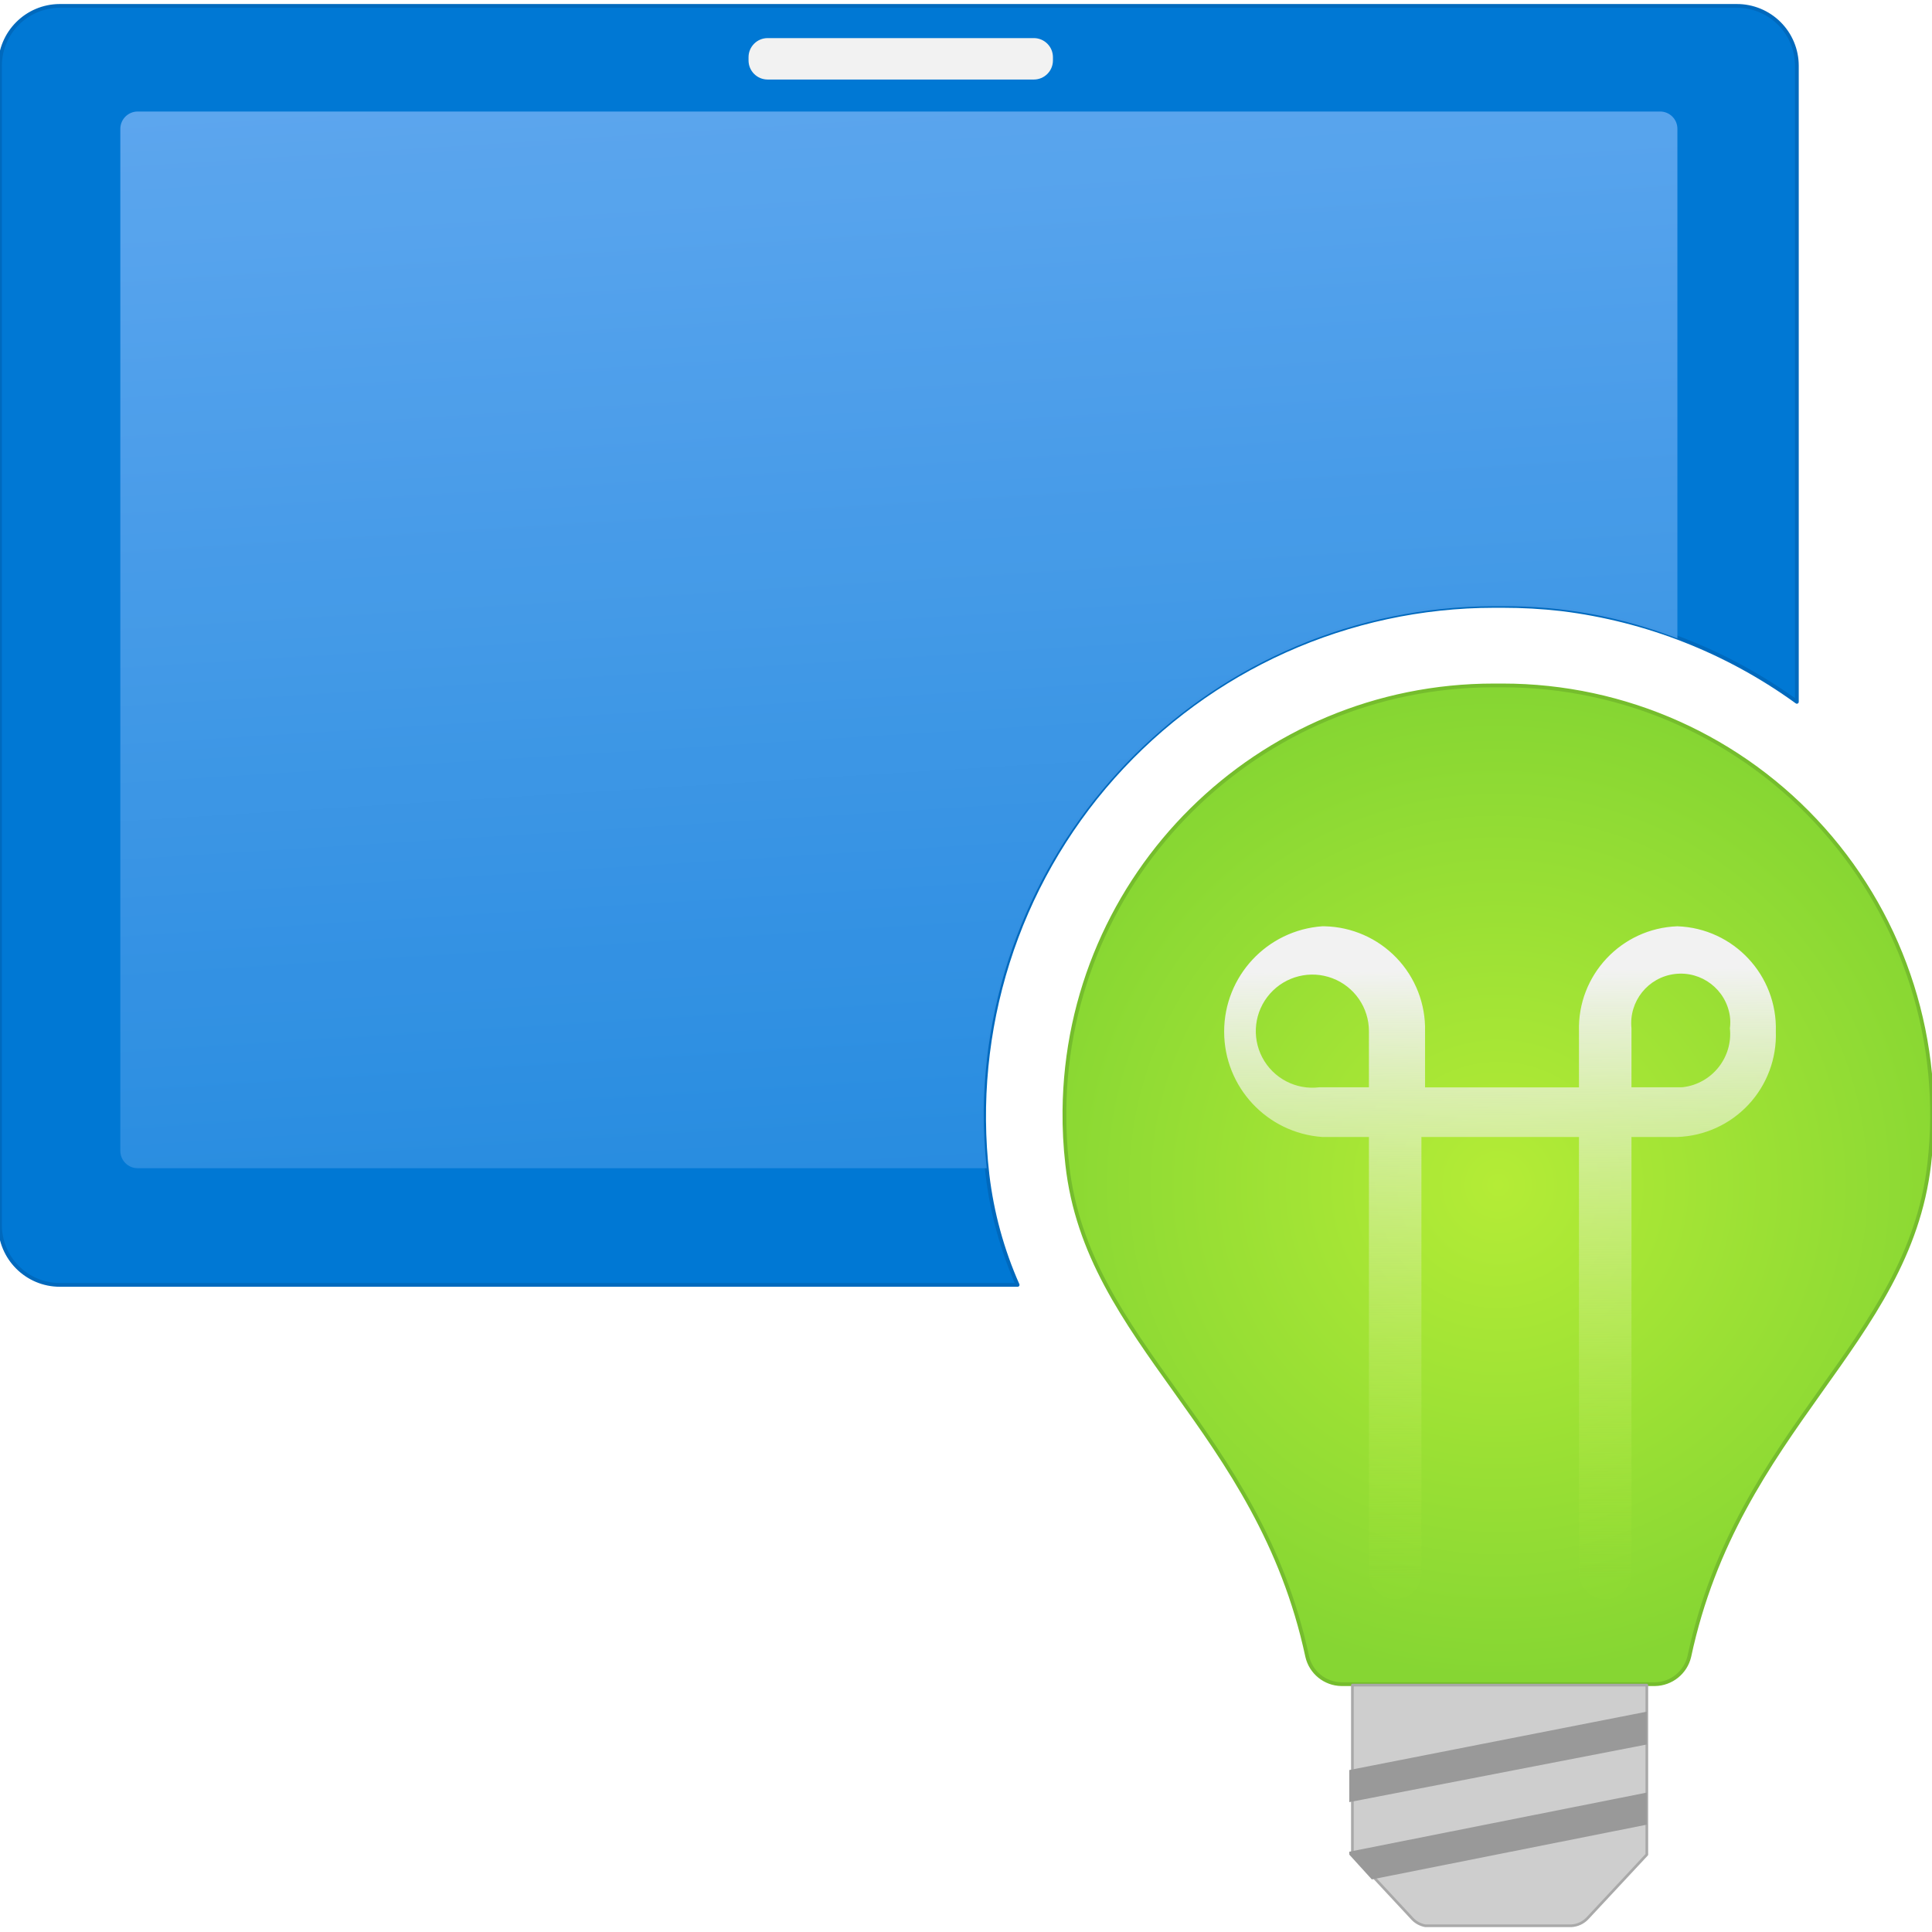
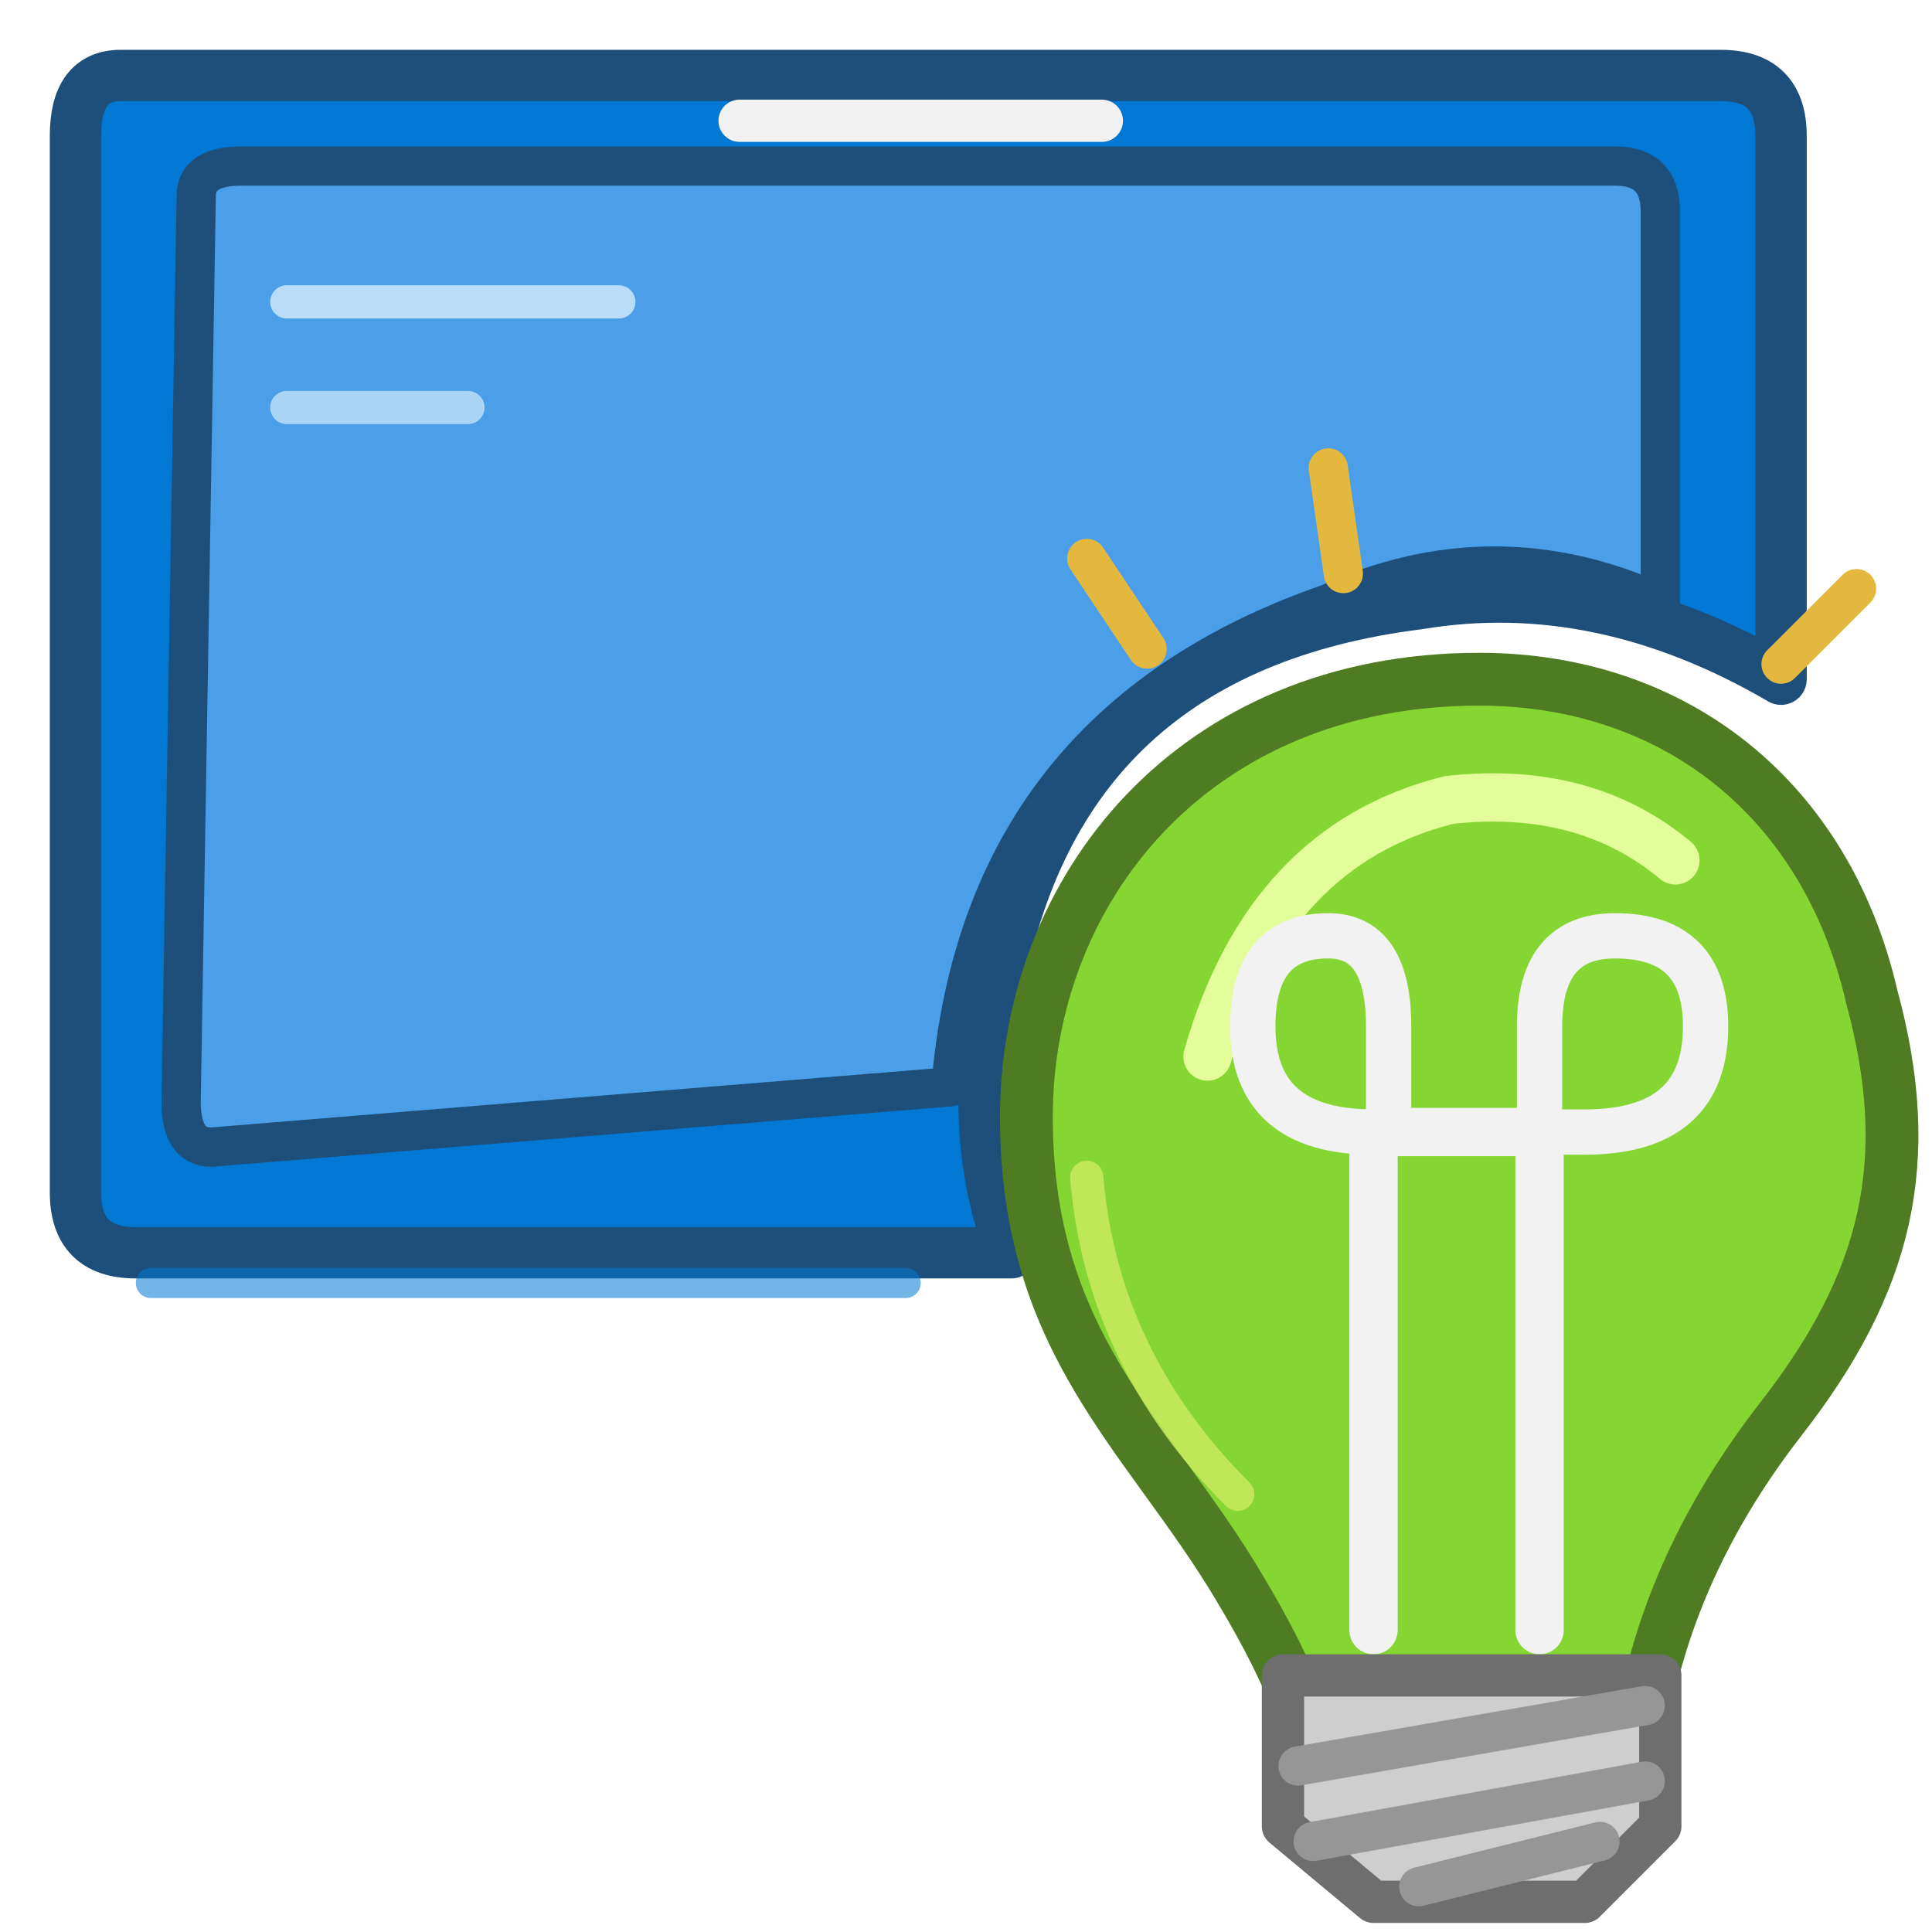
- <svg xmlns="http://www.w3.org/2000/svg" width="128" height="128" viewBox="0 0 128 128">
-   <defs>
-     <linearGradient id="eb8cfba9-1f06-42b9-a51c-4aa42ae81f6d" x1="7.726" y1="-4.417" x2="9.174" y2="18.808" gradientUnits="userSpaceOnUse">
-       <stop offset="0" stop-color="#83b9f9" />
-       <stop offset="1" stop-color="#0078d4" />
-     </linearGradient>
-     <radialGradient id="f6edf879-abb3-4b77-9e12-b0c8719180a1" cx="13.959" cy="11.04" r="5.644" gradientUnits="userSpaceOnUse">
-       <stop offset="0" stop-color="#b4ec36" />
-       <stop offset="0.813" stop-color="#86d633" />
-     </radialGradient>
-     <linearGradient id="f392598e-1a15-4279-9cb1-df26bb2ca301" x1="13.969" y1="782.479" x2="14.014" y2="776.813" gradientTransform="matrix(1, 0, 0, -1, 0, 791.516)" gradientUnits="userSpaceOnUse">
-       <stop offset="0" stop-color="#f2f2f2" />
-       <stop offset="1" stop-color="#b4ec36" stop-opacity="0.02" />
-     </linearGradient>
-   </defs>
-   <g transform="scale(7.111111)" stroke-linejoin="round" stroke-linecap="round">
-     <path stroke="#0069bd" stroke-width=".035" d="M9.2,10.945a4.755,4.755,0,0,1,4.72-5.3H14a4.8,4.8,0,0,1,.549.031,4.718,4.718,0,0,1,2.192.863V.613A.558.558,0,0,0,16.18.055H.557A.558.558,0,0,0,0,.613v10.8a.558.558,0,0,0,.558.558H9.481A3.575,3.575,0,0,1,9.2,10.945Z" fill="#0078d4" />
-     <path d="M9.165,10.348a4.765,4.765,0,0,1,4.751-4.7H14a4.431,4.431,0,0,1,1.628.3V1.2a.161.161,0,0,0-.161-.161H1.282a.162.162,0,0,0-.161.161v9.523a.162.162,0,0,0,.161.161H9.193A4.794,4.794,0,0,1,9.165,10.348Z" opacity="0.9" fill="url(#eb8cfba9-1f06-42b9-a51c-4aa42ae81f6d)" />
-     <rect x="6.974" y="0.355" width="2.836" height="0.386" rx="0.178" fill="#f2f2f2" />
-     <path stroke="#75bd2d" stroke-width=".035" d="M9.917,10.347a4.026,4.026,0,0,0,.026.5c.184,1.678,1.78,2.459,2.236,4.586a.332.332,0,0,0,.319.258h2.921a.334.334,0,0,0,.32-.258c.455-2.127,2.038-2.908,2.235-4.586A4,4,0,0,0,14,6.386h-.082A4,4,0,0,0,9.917,10.347Z" fill="url(#f6edf879-abb3-4b77-9e12-b0c8719180a1)" />
-     <path d="M15.628,8.63a.951.951,0,0,0-.917.978v.523H13.277V9.608a.957.957,0,0,0-.937-.978h-.021a.984.984,0,0,0,0,1.963h.435V14.67a.245.245,0,0,0,.489,0V10.593h1.468V14.67a.245.245,0,0,0,.489,0V10.593h.428a.95.95,0,0,0,.917-.983v0A.951.951,0,0,0,15.628,8.63Zm-2.874,1.5h-.462a.527.527,0,1,1,.462-.523Zm2.908,0H15.2v-.55a.462.462,0,0,1,.917-.112.42.42,0,0,1,0,.112.5.5,0,0,1-.437.549Z" fill="url(#f392598e-1a15-4279-9cb1-df26bb2ca301)" />
-     <path stroke="#a9a9a9" stroke-width=".025" d="M14.792,17.87l.551-.591V15.7H12.6v1.576l.55.591a.222.222,0,0,0,.129.075h1.359A.222.222,0,0,0,14.792,17.87Z" fill="#cecece" />
-     <polygon points="12.571 16.79 15.343 16.253 15.343 15.947 12.571 16.491 12.571 16.79" fill="#999" />
-     <polygon points="15.343 17 15.343 16.701 12.571 17.252 12.571 17.279 12.781 17.51 15.343 17" fill="#999" />​
- </g>
+ <svg xmlns="http://www.w3.org/2000/svg" width="128" height="128" viewBox="0 0 128 128" fill="none" stroke-linecap="round" stroke-linejoin="round">
+   <path d="M8 5            Q5 5 5 9            L5 79            Q5 83 9 83            L67 83            Q64 75 66 66            Q70 43 94 40            Q106 38 118 45            L118 9            Q118 5 114 5            Z" fill="#0078D4" stroke="#1D4F7A" stroke-width="3.4" />
+   <path d="M13 13            Q13 11 16 11            L107 11            Q110 11 110 14            L110 40            Q99 35 88 40            Q65 48 63 72            L14 76            Q12 76 12 73            Z" fill="#4A9FE8" stroke="#1D4F7A" stroke-width="2.6" />
+   <path d="M49 8 L73 8" stroke="#F2F2F2" stroke-width="2.8" />
+   <path d="M19 20 L41 20" stroke="#DDF2FF" stroke-width="2.2" opacity=".75" />
+   <path d="M19 27 L31 27" stroke="#DDF2FF" stroke-width="2.2" opacity=".65" />
+   <path d="M98 45            C79 45 68 59 68 74            C68 89 76 95 82 105            Q85 110 86 113            L109 113            Q111 103 118 94            C125 85 127 77 124 66            C121 53 111 45 98 45 Z" fill="#86D633" stroke="#4F7C23" stroke-width="3.5" />
+   <path d="M80 70            Q84 56 96 53            Q105 52 111 57" stroke="#E7FF9E" stroke-width="3.2" opacity=".95" />
+   <path d="M91 108 L91 75            L102 75            L102 108" stroke="#F2F2F2" stroke-width="3.2" />
+   <path d="M91 75            Q83 75 83 68            Q83 62 88 62            Q92 62 92 68            L92 75            M102 75            L102 68            Q102 62 107 62            Q113 62 113 68            Q113 75 105 75 Z" stroke="#F2F2F2" stroke-width="3" />
+   <path d="M85 111            L110 111            L110 121            L105 126            L91 126            L85 121 Z" fill="#CECECE" stroke="#6E6E6E" stroke-width="2.8" />
+   <path d="M86 117 L109 113            M87 122 L109 118            M94 125 L106 122" stroke="#969696" stroke-width="2.6" />
+   <g stroke="#E4B83F" stroke-width="2.6">
+     <path d="M76 43 L72 37" />
+     <path d="M89 38 L88 31" />
+     <path d="M118 44 L123 39" />
+   </g>
+   <path d="M72 78            Q73 90 82 99" stroke="#CDEB62" stroke-width="2.2" opacity=".8" />
+   <path d="M10 85 L60 85" stroke="#0078D4" stroke-width="2" opacity=".55" />
</svg>
